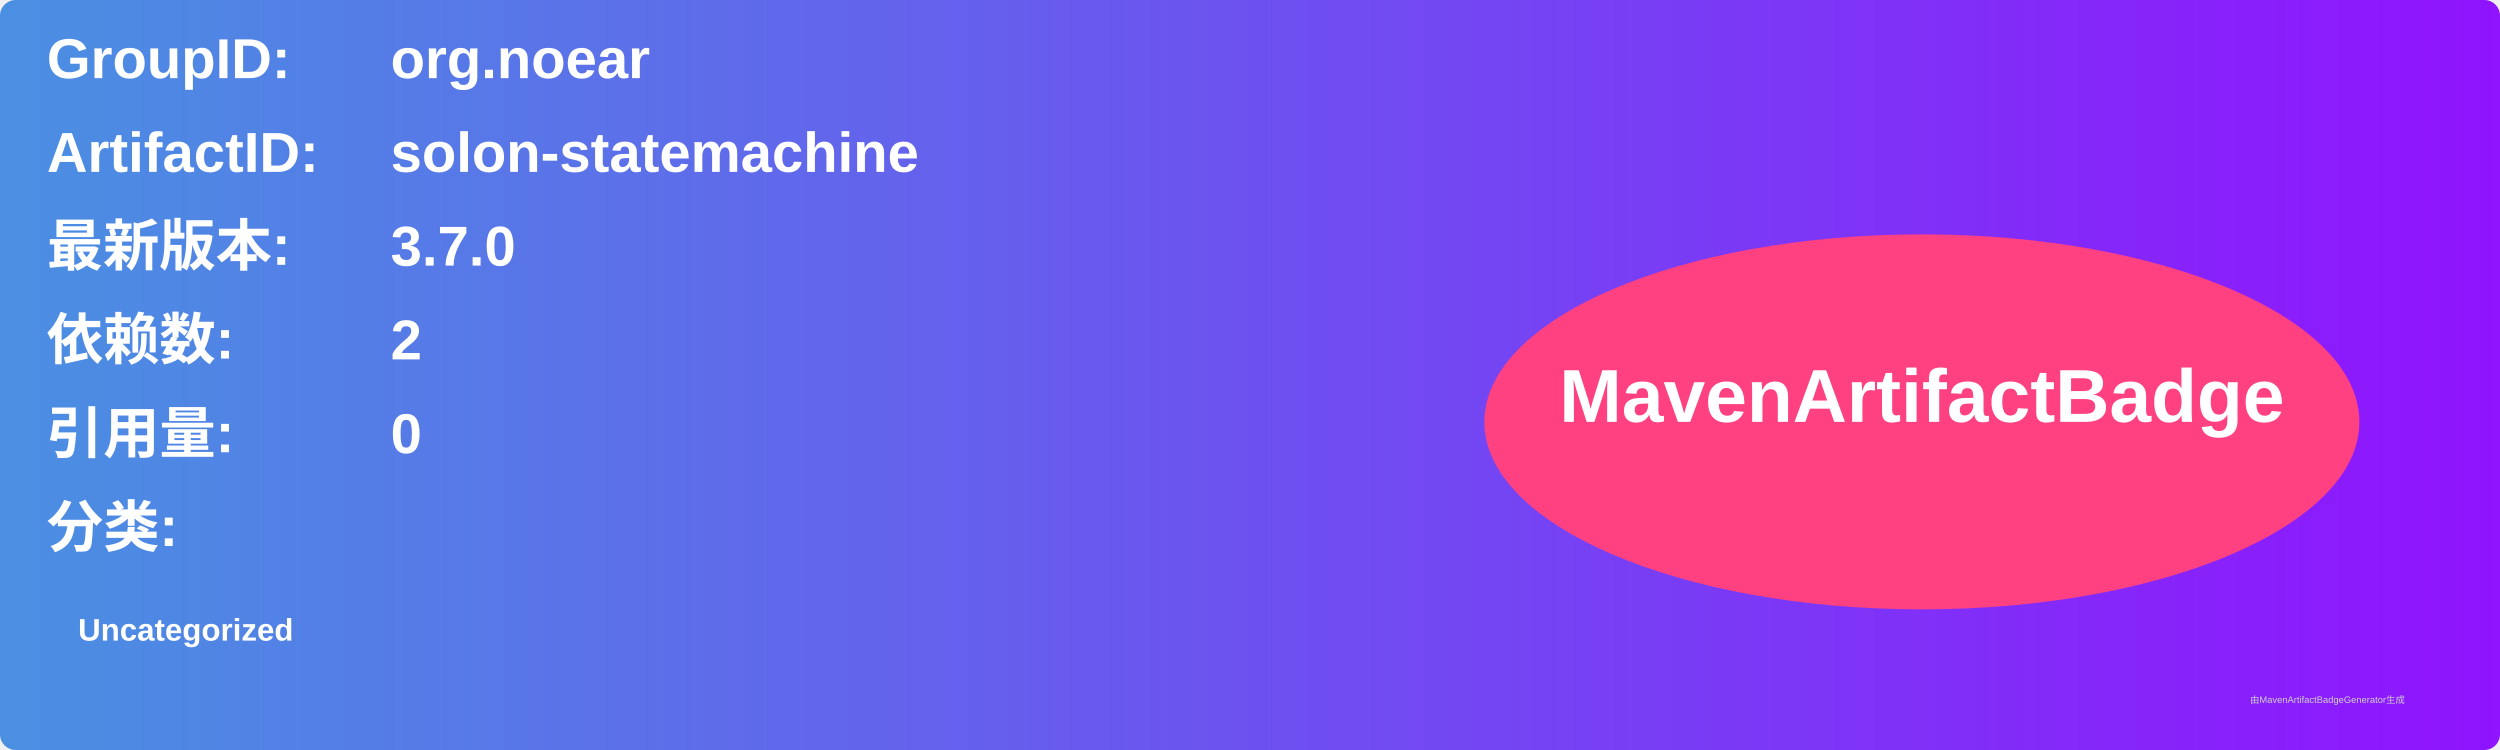
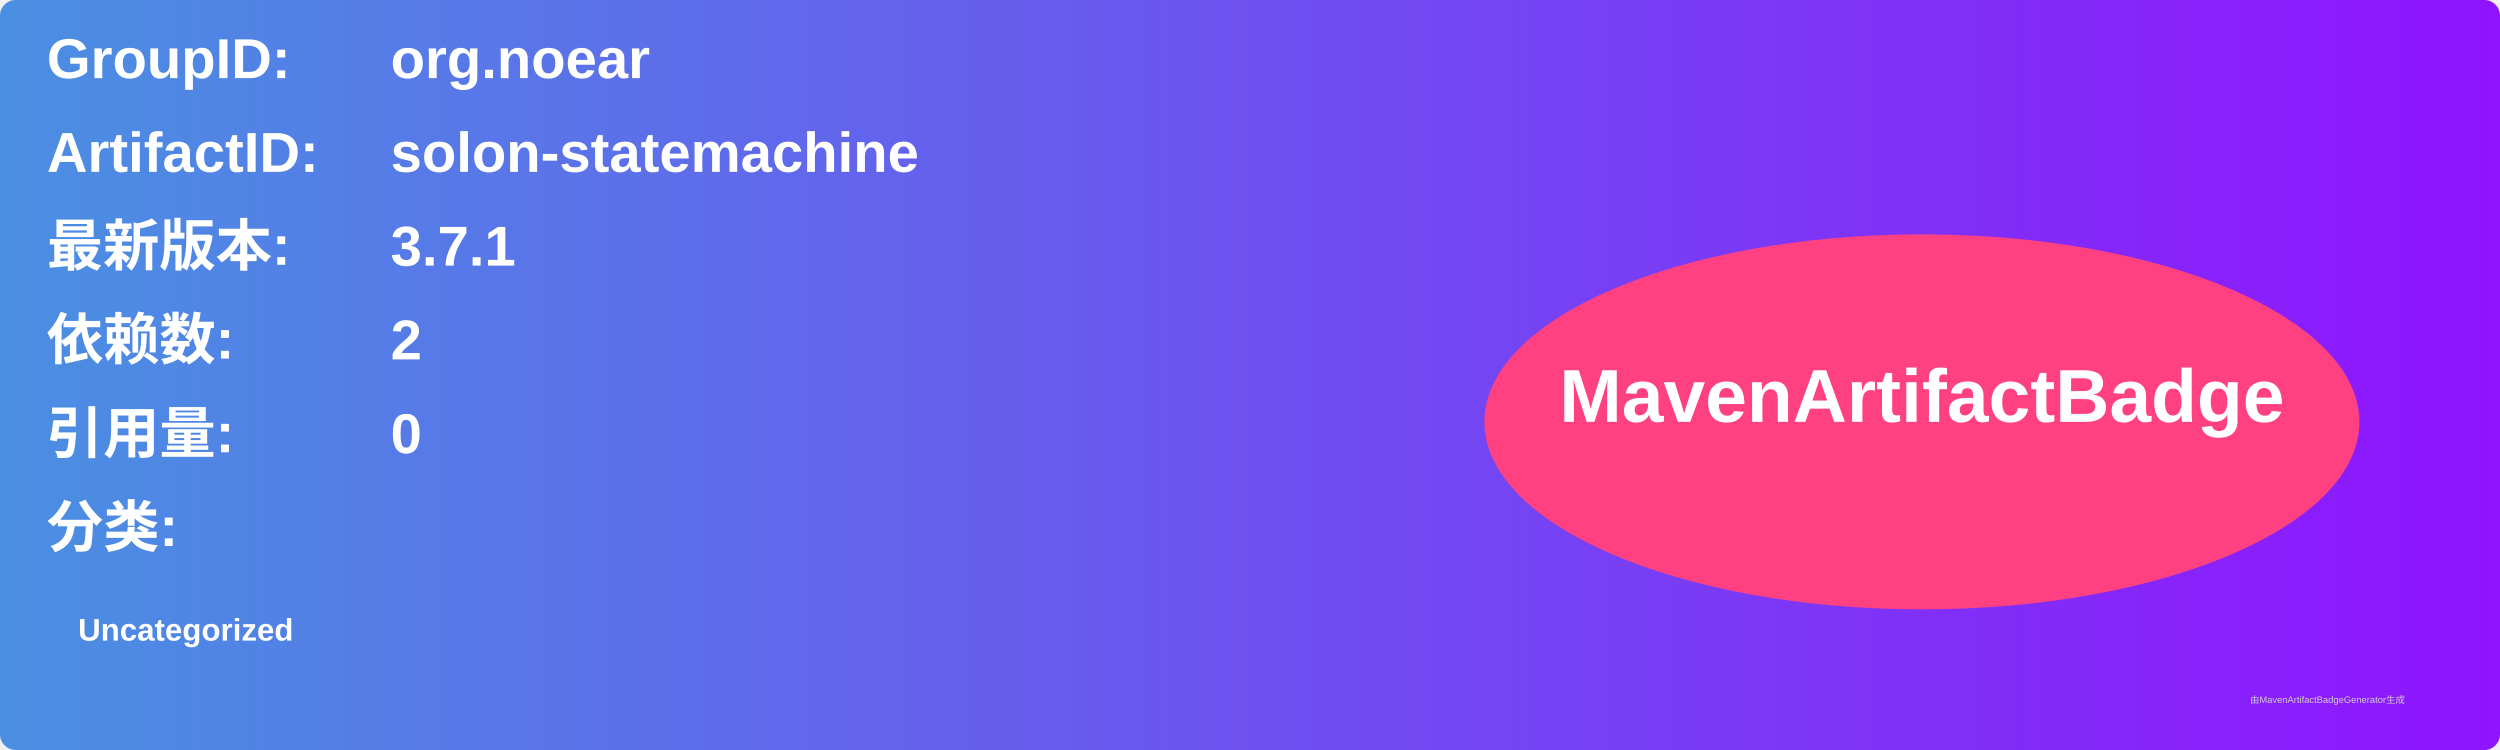
<svg xmlns="http://www.w3.org/2000/svg" width="800" height="240" viewBox="0 0 800 240">
  <linearGradient id="grad" x1="0%" y1="0%" x2="100%" y2="0%">
    <stop offset="0%" stop-color="#4a90e2" />
    <stop offset="100%" stop-color="#9013fe" />
  </linearGradient>
  <rect width="100%" height="100%" rx="5" ry="5" fill="url(#grad)" />
  <g transform="translate(15, 15)">
    <text x="0" y="10" font-family="Arial" font-size="18" fill="white" font-weight="bold" width="260">GroupID:</text>
    <text x="110" y="10" font-family="Arial" font-size="18" fill="white" font-weight="bold" width="460">org.noear</text>
    <text x="0" y="40" font-family="Arial" font-size="18" fill="white" font-weight="bold" width="260">ArtifactID:</text>
    <text x="110" y="40" font-family="Arial" font-size="18" fill="white" font-weight="bold" width="460">solon-statemachine</text>
    <text x="0" y="70" font-family="Arial" font-size="18" fill="white" font-weight="bold">最新版本:</text>
    <text x="110" y="70" font-family="Arial" font-size="18" fill="white" font-weight="bold">
-       <tspan font-weight="bold">3.7.0</tspan>
+       <tspan font-weight="bold">3.7.1</tspan>
    </text>
    <text x="0" y="100" font-family="Arial" font-size="18" fill="white" font-weight="bold">依赖数: </text>
    <text x="110" y="100" font-family="Arial" font-size="18" fill="white">
      <tspan font-weight="bold">2</tspan>
    </text>
    <text x="0" y="130" font-family="Arial" font-size="18" fill="white" font-weight="bold">引用量: </text>
    <text x="110" y="130" font-family="Arial" font-size="18" fill="white">
      <tspan font-weight="bold">0</tspan>
    </text>
    <text x="0" y="160" font-family="Arial" font-size="18" fill="white" font-weight="bold">分类:</text>
    <text x="10" y="190" font-family="Arial" font-size="10" fill="white">
      <tspan font-weight="bold">Uncategorized</tspan>
    </text>
    <ellipse cx="600" cy="120" rx="140" ry="60" fill="#ff4081" />
    <text x="600" y="120" text-anchor="middle" font-family="Arial" font-size="24" fill="white" font-weight="bold">MavenArtifactBadge</text>
  </g>
  <text x="720" y="225" font-family="Arial" font-size="3" fill="#d0d0d0">由MavenArtifactBadgeGenerator生成</text>
</svg>
